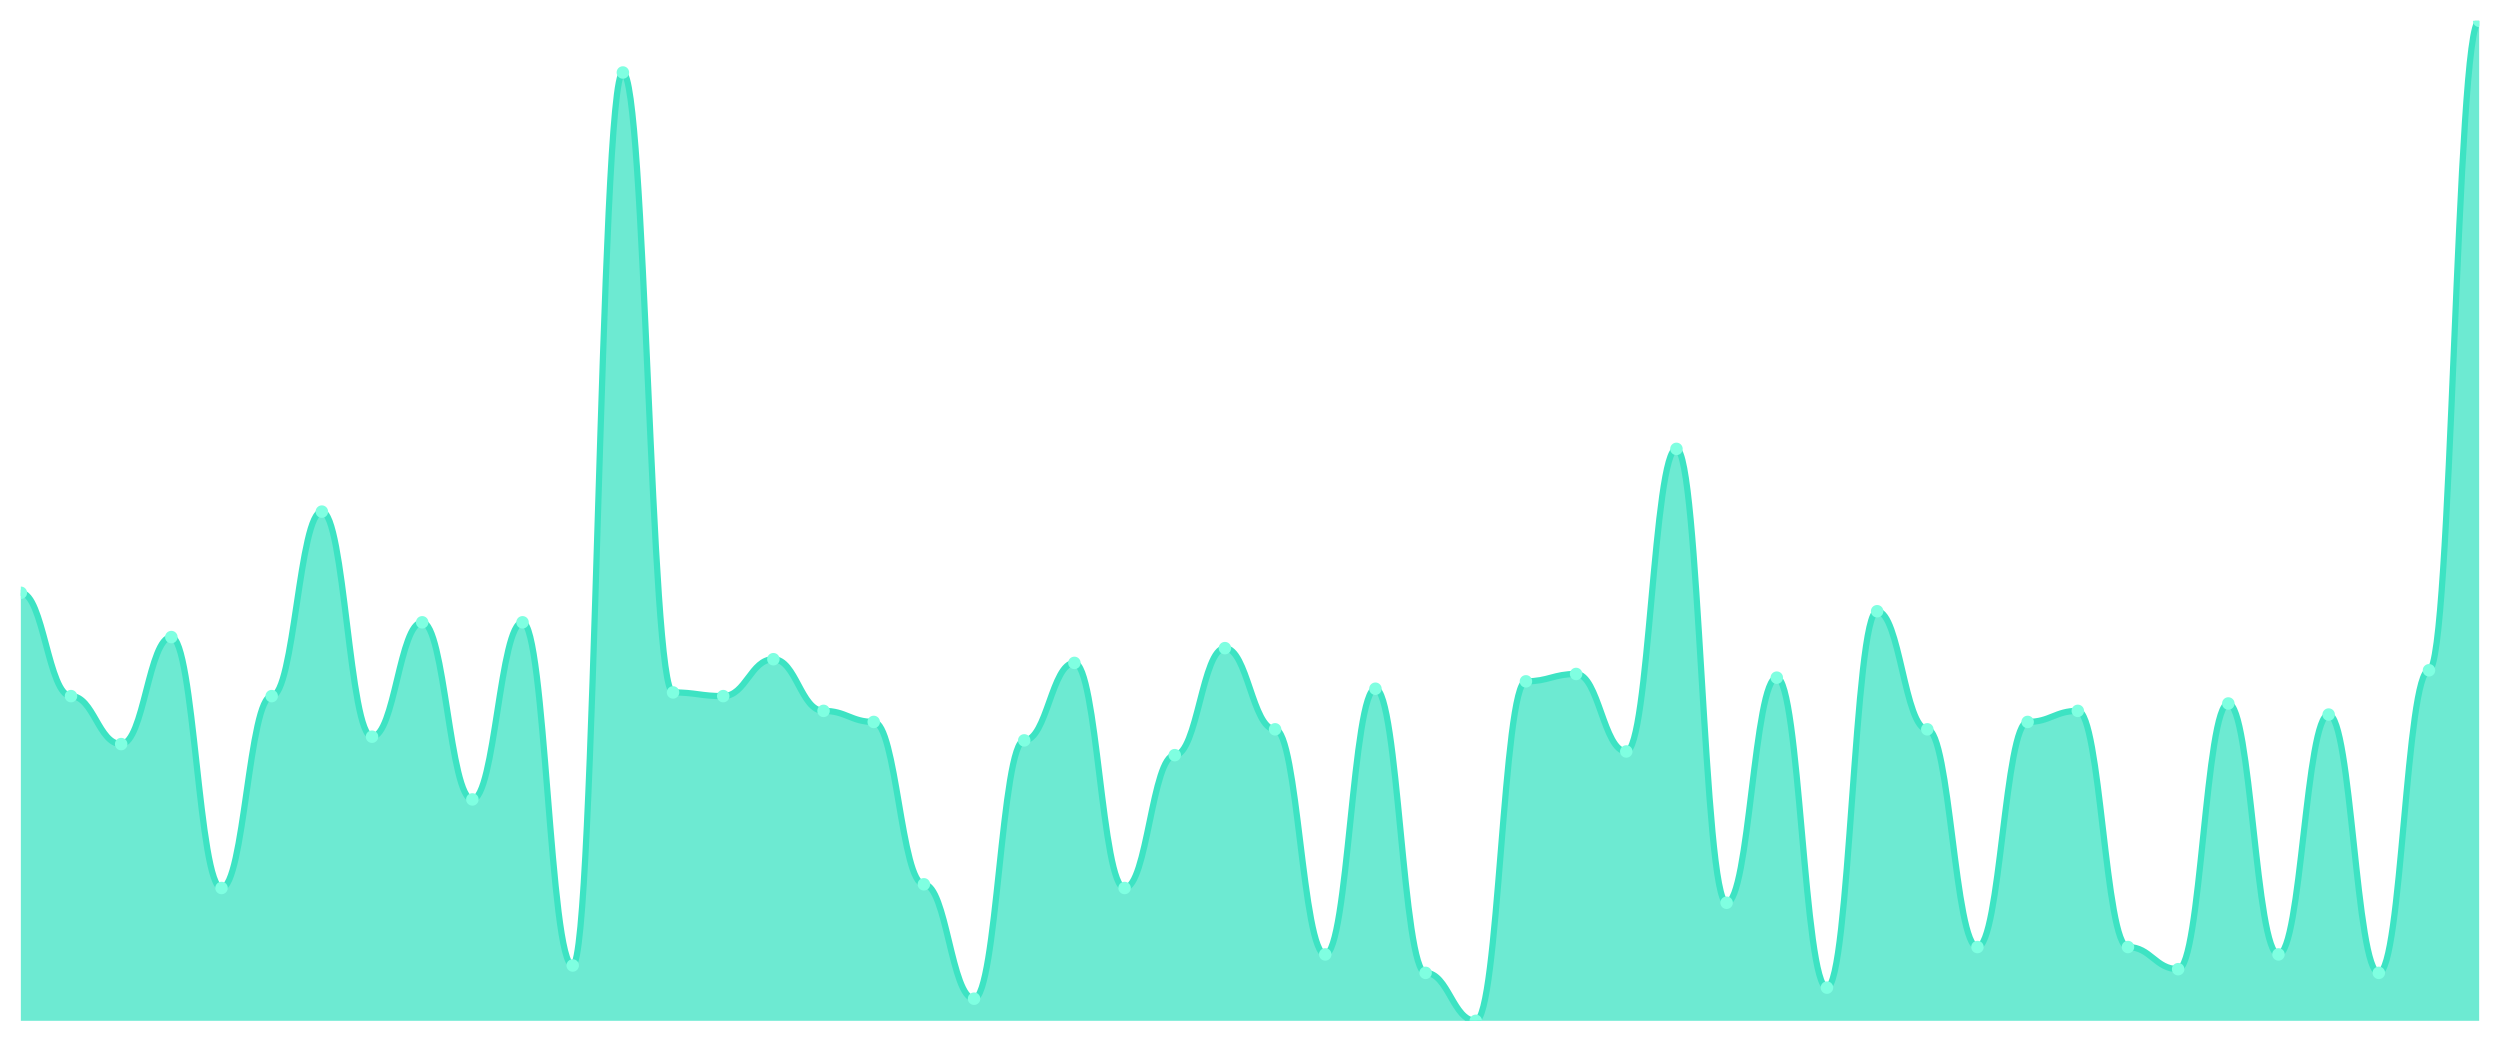
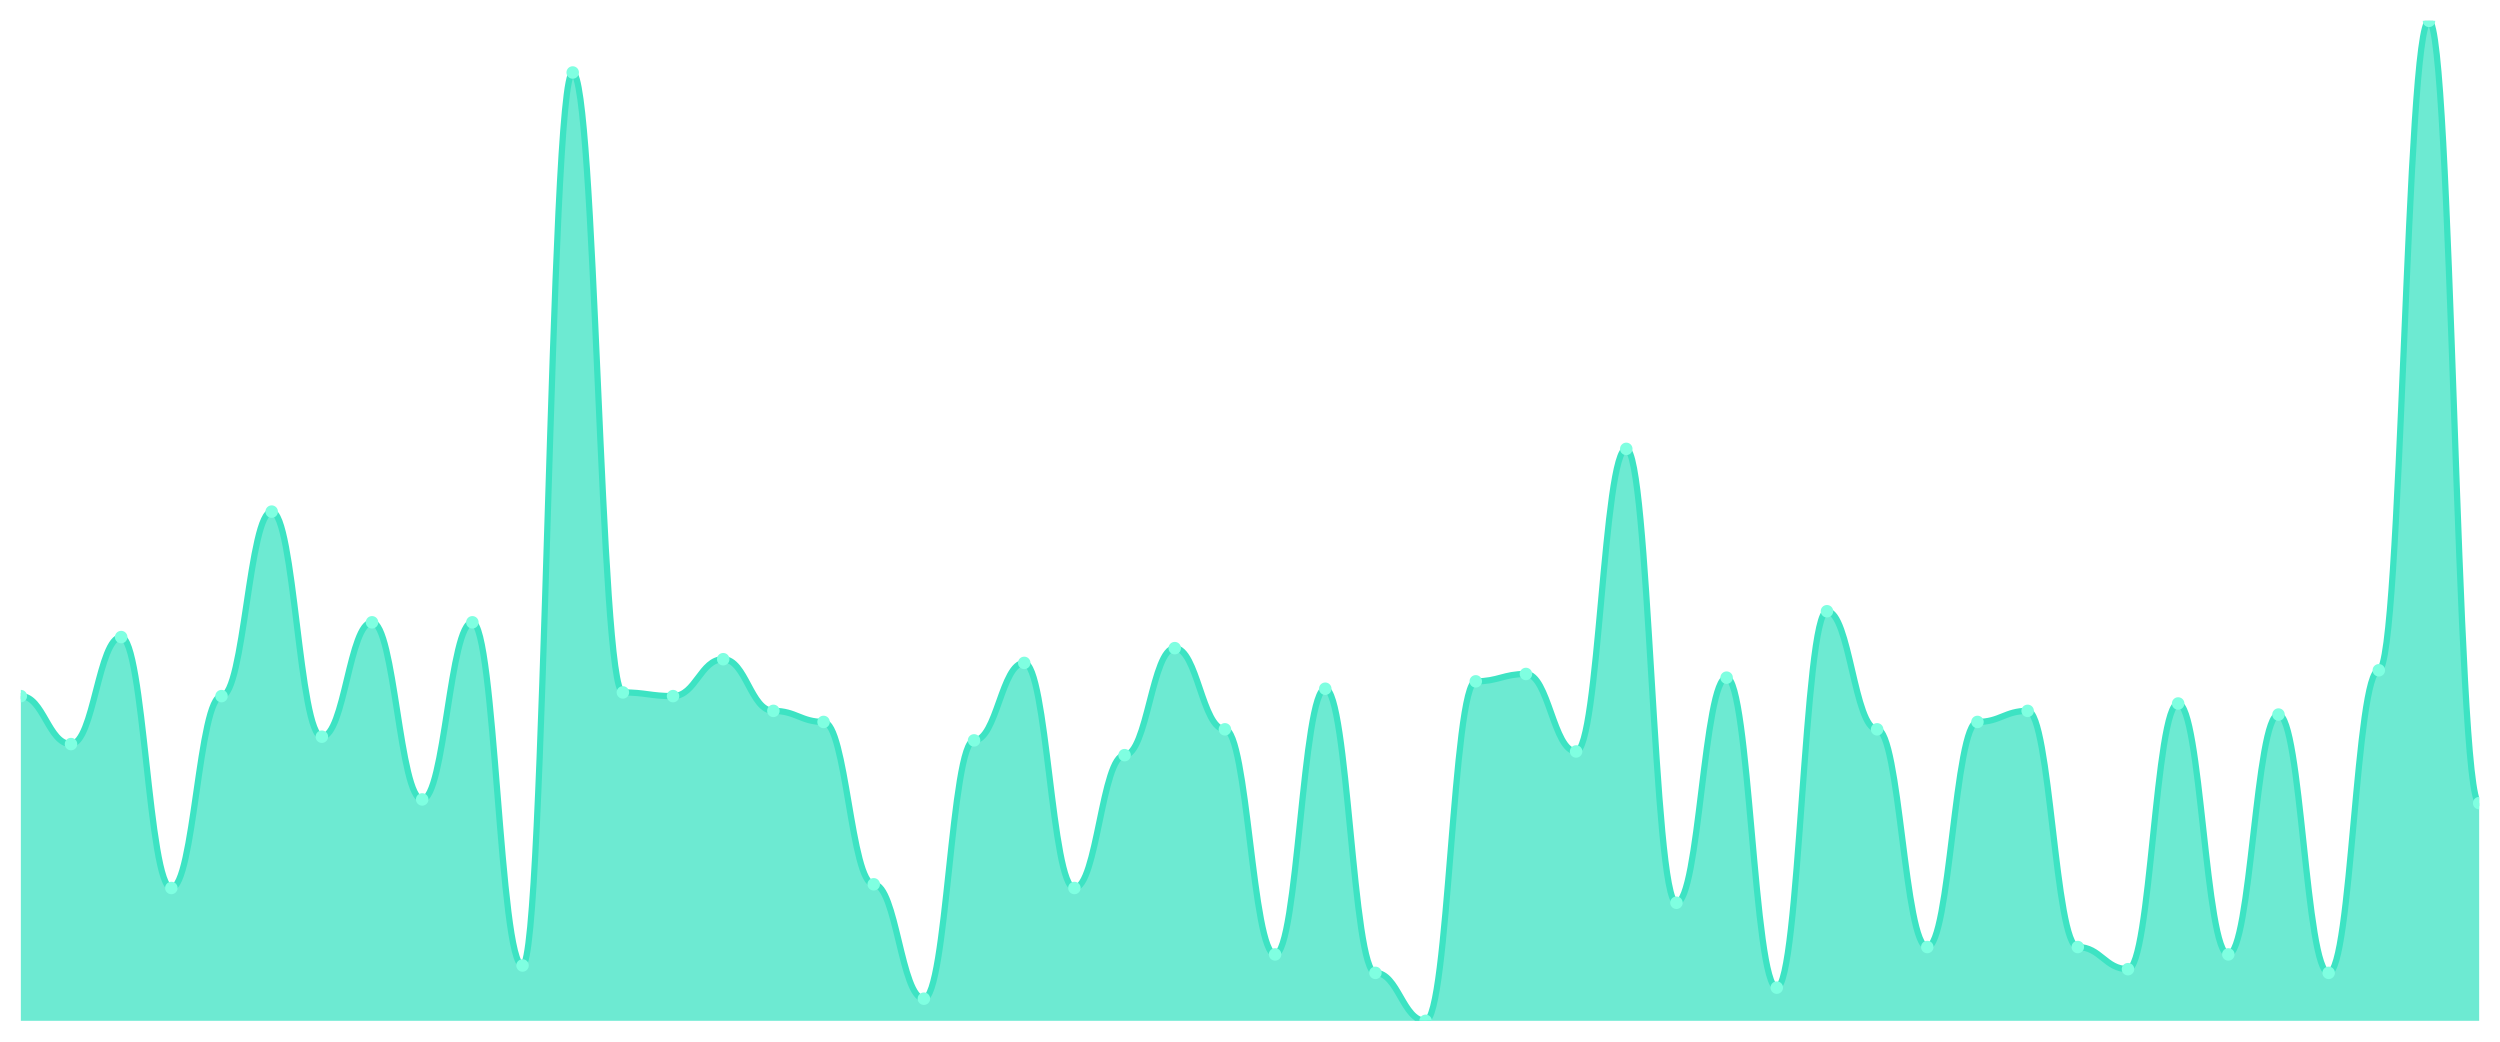
<svg xmlns="http://www.w3.org/2000/svg" viewBox="0 0 1200 500" width="1200" height="500">
  <defs>
    <clipPath id="c">
      <rect x="10" y="10" width="1180" height="480" />
    </clipPath>
  </defs>
  <rect width="1200" height="500" fill="none" />
  <g clip-path="url(#c)">
-     <path d="M 10,490 L 10,284.539 C 20.837,284.539 23.245,334.133 34.082,334.133 C 44.918,334.133 47.327,357.159 58.163,357.159 C 69,357.159 71.408,305.793 82.245,305.793 C 93.082,305.793 95.49,426.236 106.327,426.236 C 117.163,426.236 119.571,334.133 130.408,334.133 C 141.245,334.133 143.653,245.572 154.49,245.572 C 165.327,245.572 167.735,353.616 178.571,353.616 C 189.408,353.616 191.816,298.708 202.653,298.708 C 213.49,298.708 215.898,383.727 226.735,383.727 C 237.571,383.727 239.98,298.708 250.816,298.708 C 261.653,298.708 264.061,463.432 274.898,463.432 C 285.735,463.432 288.143,34.797 298.98,34.797 C 309.816,34.797 312.224,332.362 323.061,332.362 C 333.898,332.362 336.306,334.133 347.143,334.133 C 357.98,334.133 360.388,316.421 371.224,316.421 C 382.061,316.421 384.469,341.218 395.306,341.218 C 406.143,341.218 408.551,346.531 419.388,346.531 C 430.224,346.531 432.633,424.465 443.469,424.465 C 454.306,424.465 456.714,479.373 467.551,479.373 C 478.388,479.373 480.796,355.387 491.633,355.387 C 502.469,355.387 504.878,318.192 515.714,318.192 C 526.551,318.192 528.959,426.236 539.796,426.236 C 550.633,426.236 553.041,362.472 563.878,362.472 C 574.714,362.472 577.122,311.107 587.959,311.107 C 598.796,311.107 601.204,350.074 612.041,350.074 C 622.878,350.074 625.286,458.118 636.122,458.118 C 646.959,458.118 649.367,330.59 660.204,330.59 C 671.041,330.59 673.449,466.974 684.286,466.974 C 695.122,466.974 697.531,490 708.367,490 C 719.204,490 721.612,327.048 732.449,327.048 C 743.286,327.048 745.694,323.506 756.531,323.506 C 767.367,323.506 769.776,360.701 780.612,360.701 C 791.449,360.701 793.857,215.461 804.694,215.461 C 815.531,215.461 817.939,433.321 828.776,433.321 C 839.612,433.321 842.02,325.277 852.857,325.277 C 863.694,325.277 866.102,474.059 876.939,474.059 C 887.776,474.059 890.184,293.395 901.02,293.395 C 911.857,293.395 914.265,350.074 925.102,350.074 C 935.939,350.074 938.347,454.576 949.184,454.576 C 960.02,454.576 962.429,346.531 973.265,346.531 C 984.102,346.531 986.51,341.218 997.347,341.218 C 1008.184,341.218 1010.592,454.576 1021.429,454.576 C 1032.265,454.576 1034.673,465.203 1045.51,465.203 C 1056.347,465.203 1058.755,337.675 1069.592,337.675 C 1080.429,337.675 1082.837,458.118 1093.673,458.118 C 1104.51,458.118 1106.918,342.989 1117.755,342.989 C 1128.592,342.989 1131,466.974 1141.837,466.974 C 1152.673,466.974 1155.082,321.734 1165.918,321.734 C 1176.755,321.734 1179.163,10 1190,10 L 1190,490 Z" fill="rgba(61,227,195,0.75)" />
-     <path d="M 10,284.539 C 20.837,284.539 23.245,334.133 34.082,334.133 C 44.918,334.133 47.327,357.159 58.163,357.159 C 69,357.159 71.408,305.793 82.245,305.793 C 93.082,305.793 95.49,426.236 106.327,426.236 C 117.163,426.236 119.571,334.133 130.408,334.133 C 141.245,334.133 143.653,245.572 154.49,245.572 C 165.327,245.572 167.735,353.616 178.571,353.616 C 189.408,353.616 191.816,298.708 202.653,298.708 C 213.49,298.708 215.898,383.727 226.735,383.727 C 237.571,383.727 239.98,298.708 250.816,298.708 C 261.653,298.708 264.061,463.432 274.898,463.432 C 285.735,463.432 288.143,34.797 298.98,34.797 C 309.816,34.797 312.224,332.362 323.061,332.362 C 333.898,332.362 336.306,334.133 347.143,334.133 C 357.98,334.133 360.388,316.421 371.224,316.421 C 382.061,316.421 384.469,341.218 395.306,341.218 C 406.143,341.218 408.551,346.531 419.388,346.531 C 430.224,346.531 432.633,424.465 443.469,424.465 C 454.306,424.465 456.714,479.373 467.551,479.373 C 478.388,479.373 480.796,355.387 491.633,355.387 C 502.469,355.387 504.878,318.192 515.714,318.192 C 526.551,318.192 528.959,426.236 539.796,426.236 C 550.633,426.236 553.041,362.472 563.878,362.472 C 574.714,362.472 577.122,311.107 587.959,311.107 C 598.796,311.107 601.204,350.074 612.041,350.074 C 622.878,350.074 625.286,458.118 636.122,458.118 C 646.959,458.118 649.367,330.59 660.204,330.59 C 671.041,330.59 673.449,466.974 684.286,466.974 C 695.122,466.974 697.531,490 708.367,490 C 719.204,490 721.612,327.048 732.449,327.048 C 743.286,327.048 745.694,323.506 756.531,323.506 C 767.367,323.506 769.776,360.701 780.612,360.701 C 791.449,360.701 793.857,215.461 804.694,215.461 C 815.531,215.461 817.939,433.321 828.776,433.321 C 839.612,433.321 842.02,325.277 852.857,325.277 C 863.694,325.277 866.102,474.059 876.939,474.059 C 887.776,474.059 890.184,293.395 901.02,293.395 C 911.857,293.395 914.265,350.074 925.102,350.074 C 935.939,350.074 938.347,454.576 949.184,454.576 C 960.02,454.576 962.429,346.531 973.265,346.531 C 984.102,346.531 986.51,341.218 997.347,341.218 C 1008.184,341.218 1010.592,454.576 1021.429,454.576 C 1032.265,454.576 1034.673,465.203 1045.51,465.203 C 1056.347,465.203 1058.755,337.675 1069.592,337.675 C 1080.429,337.675 1082.837,458.118 1093.673,458.118 C 1104.51,458.118 1106.918,342.989 1117.755,342.989 C 1128.592,342.989 1131,466.974 1141.837,466.974 C 1152.673,466.974 1155.082,321.734 1165.918,321.734 C 1176.755,321.734 1179.163,10 1190,10" fill="none" stroke="#3de3c3" stroke-width="3" stroke-linecap="round" stroke-linejoin="round" />
-     <circle cx="10" cy="284.539" r="3" fill="#7fffe1" />
-     <circle cx="34.082" cy="334.133" r="3" fill="#7fffe1" />
-     <circle cx="58.163" cy="357.159" r="3" fill="#7fffe1" />
-     <circle cx="82.245" cy="305.793" r="3" fill="#7fffe1" />
-     <circle cx="106.327" cy="426.236" r="3" fill="#7fffe1" />
-     <circle cx="130.408" cy="334.133" r="3" fill="#7fffe1" />
-     <circle cx="154.49" cy="245.572" r="3" fill="#7fffe1" />
-     <circle cx="178.571" cy="353.616" r="3" fill="#7fffe1" />
-     <circle cx="202.653" cy="298.708" r="3" fill="#7fffe1" />
-     <circle cx="226.735" cy="383.727" r="3" fill="#7fffe1" />
-     <circle cx="250.816" cy="298.708" r="3" fill="#7fffe1" />
-     <circle cx="274.898" cy="463.432" r="3" fill="#7fffe1" />
-     <circle cx="298.98" cy="34.797" r="3" fill="#7fffe1" />
-     <circle cx="323.061" cy="332.362" r="3" fill="#7fffe1" />
-     <circle cx="347.143" cy="334.133" r="3" fill="#7fffe1" />
-     <circle cx="371.224" cy="316.421" r="3" fill="#7fffe1" />
-     <circle cx="395.306" cy="341.218" r="3" fill="#7fffe1" />
-     <circle cx="419.388" cy="346.531" r="3" fill="#7fffe1" />
-     <circle cx="443.469" cy="424.465" r="3" fill="#7fffe1" />
-     <circle cx="467.551" cy="479.373" r="3" fill="#7fffe1" />
-     <circle cx="491.633" cy="355.387" r="3" fill="#7fffe1" />
-     <circle cx="515.714" cy="318.192" r="3" fill="#7fffe1" />
-     <circle cx="539.796" cy="426.236" r="3" fill="#7fffe1" />
-     <circle cx="563.878" cy="362.472" r="3" fill="#7fffe1" />
-     <circle cx="587.959" cy="311.107" r="3" fill="#7fffe1" />
-     <circle cx="612.041" cy="350.074" r="3" fill="#7fffe1" />
-     <circle cx="636.122" cy="458.118" r="3" fill="#7fffe1" />
-     <circle cx="660.204" cy="330.59" r="3" fill="#7fffe1" />
-     <circle cx="684.286" cy="466.974" r="3" fill="#7fffe1" />
-     <circle cx="708.367" cy="490" r="3" fill="#7fffe1" />
-     <circle cx="732.449" cy="327.048" r="3" fill="#7fffe1" />
-     <circle cx="756.531" cy="323.506" r="3" fill="#7fffe1" />
-     <circle cx="780.612" cy="360.701" r="3" fill="#7fffe1" />
-     <circle cx="804.694" cy="215.461" r="3" fill="#7fffe1" />
-     <circle cx="828.776" cy="433.321" r="3" fill="#7fffe1" />
-     <circle cx="852.857" cy="325.277" r="3" fill="#7fffe1" />
-     <circle cx="876.939" cy="474.059" r="3" fill="#7fffe1" />
-     <circle cx="901.02" cy="293.395" r="3" fill="#7fffe1" />
-     <circle cx="925.102" cy="350.074" r="3" fill="#7fffe1" />
-     <circle cx="949.184" cy="454.576" r="3" fill="#7fffe1" />
-     <circle cx="973.265" cy="346.531" r="3" fill="#7fffe1" />
-     <circle cx="997.347" cy="341.218" r="3" fill="#7fffe1" />
-     <circle cx="1021.429" cy="454.576" r="3" fill="#7fffe1" />
-     <circle cx="1045.51" cy="465.203" r="3" fill="#7fffe1" />
-     <circle cx="1069.592" cy="337.675" r="3" fill="#7fffe1" />
-     <circle cx="1093.673" cy="458.118" r="3" fill="#7fffe1" />
-     <circle cx="1117.755" cy="342.989" r="3" fill="#7fffe1" />
-     <circle cx="1141.837" cy="466.974" r="3" fill="#7fffe1" />
-     <circle cx="1165.918" cy="321.734" r="3" fill="#7fffe1" />
-     <circle cx="1190" cy="10" r="3" fill="#7fffe1" />
+     <path d="M 10,490 L 10,334.133 C 20.837,334.133 23.245,357.159 34.082,357.159 C 44.918,357.159 47.327,305.793 58.163,305.793 C 69,305.793 71.408,426.236 82.245,426.236 C 93.082,426.236 95.49,334.133 106.327,334.133 C 117.163,334.133 119.571,245.572 130.408,245.572 C 141.245,245.572 143.653,353.616 154.49,353.616 C 165.327,353.616 167.735,298.708 178.571,298.708 C 189.408,298.708 191.816,383.727 202.653,383.727 C 213.49,383.727 215.898,298.708 226.735,298.708 C 237.571,298.708 239.98,463.432 250.816,463.432 C 261.653,463.432 264.061,34.797 274.898,34.797 C 285.735,34.797 288.143,332.362 298.98,332.362 C 309.816,332.362 312.224,334.133 323.061,334.133 C 333.898,334.133 336.306,316.421 347.143,316.421 C 357.98,316.421 360.388,341.218 371.224,341.218 C 382.061,341.218 384.469,346.531 395.306,346.531 C 406.143,346.531 408.551,424.465 419.388,424.465 C 430.224,424.465 432.633,479.373 443.469,479.373 C 454.306,479.373 456.714,355.387 467.551,355.387 C 478.388,355.387 480.796,318.192 491.633,318.192 C 502.469,318.192 504.878,426.236 515.714,426.236 C 526.551,426.236 528.959,362.472 539.796,362.472 C 550.633,362.472 553.041,311.107 563.878,311.107 C 574.714,311.107 577.122,350.074 587.959,350.074 C 598.796,350.074 601.204,458.118 612.041,458.118 C 622.878,458.118 625.286,330.59 636.122,330.59 C 646.959,330.59 649.367,466.974 660.204,466.974 C 671.041,466.974 673.449,490 684.286,490 C 695.122,490 697.531,327.048 708.367,327.048 C 719.204,327.048 721.612,323.506 732.449,323.506 C 743.286,323.506 745.694,360.701 756.531,360.701 C 767.367,360.701 769.776,215.461 780.612,215.461 C 791.449,215.461 793.857,433.321 804.694,433.321 C 815.531,433.321 817.939,325.277 828.776,325.277 C 839.612,325.277 842.02,474.059 852.857,474.059 C 863.694,474.059 866.102,293.395 876.939,293.395 C 887.776,293.395 890.184,350.074 901.02,350.074 C 911.857,350.074 914.265,454.576 925.102,454.576 C 935.939,454.576 938.347,346.531 949.184,346.531 C 960.02,346.531 962.429,341.218 973.265,341.218 C 984.102,341.218 986.51,454.576 997.347,454.576 C 1008.184,454.576 1010.592,465.203 1021.429,465.203 C 1032.265,465.203 1034.673,337.675 1045.51,337.675 C 1056.347,337.675 1058.755,458.118 1069.592,458.118 C 1080.429,458.118 1082.837,342.989 1093.673,342.989 C 1104.51,342.989 1106.918,466.974 1117.755,466.974 C 1128.592,466.974 1131,321.734 1141.837,321.734 C 1152.673,321.734 1155.082,10 1165.918,10 C 1176.755,10 1179.163,385.498 1190,385.498 L 1190,490 Z" fill="rgba(61,227,195,0.75)" />
+     <path d="M 10,334.133 C 20.837,334.133 23.245,357.159 34.082,357.159 C 44.918,357.159 47.327,305.793 58.163,305.793 C 69,305.793 71.408,426.236 82.245,426.236 C 93.082,426.236 95.49,334.133 106.327,334.133 C 117.163,334.133 119.571,245.572 130.408,245.572 C 141.245,245.572 143.653,353.616 154.49,353.616 C 165.327,353.616 167.735,298.708 178.571,298.708 C 189.408,298.708 191.816,383.727 202.653,383.727 C 213.49,383.727 215.898,298.708 226.735,298.708 C 237.571,298.708 239.98,463.432 250.816,463.432 C 261.653,463.432 264.061,34.797 274.898,34.797 C 285.735,34.797 288.143,332.362 298.98,332.362 C 309.816,332.362 312.224,334.133 323.061,334.133 C 333.898,334.133 336.306,316.421 347.143,316.421 C 357.98,316.421 360.388,341.218 371.224,341.218 C 382.061,341.218 384.469,346.531 395.306,346.531 C 406.143,346.531 408.551,424.465 419.388,424.465 C 430.224,424.465 432.633,479.373 443.469,479.373 C 454.306,479.373 456.714,355.387 467.551,355.387 C 478.388,355.387 480.796,318.192 491.633,318.192 C 502.469,318.192 504.878,426.236 515.714,426.236 C 526.551,426.236 528.959,362.472 539.796,362.472 C 550.633,362.472 553.041,311.107 563.878,311.107 C 574.714,311.107 577.122,350.074 587.959,350.074 C 598.796,350.074 601.204,458.118 612.041,458.118 C 622.878,458.118 625.286,330.59 636.122,330.59 C 646.959,330.59 649.367,466.974 660.204,466.974 C 671.041,466.974 673.449,490 684.286,490 C 695.122,490 697.531,327.048 708.367,327.048 C 719.204,327.048 721.612,323.506 732.449,323.506 C 743.286,323.506 745.694,360.701 756.531,360.701 C 767.367,360.701 769.776,215.461 780.612,215.461 C 791.449,215.461 793.857,433.321 804.694,433.321 C 815.531,433.321 817.939,325.277 828.776,325.277 C 839.612,325.277 842.02,474.059 852.857,474.059 C 863.694,474.059 866.102,293.395 876.939,293.395 C 887.776,293.395 890.184,350.074 901.02,350.074 C 911.857,350.074 914.265,454.576 925.102,454.576 C 935.939,454.576 938.347,346.531 949.184,346.531 C 960.02,346.531 962.429,341.218 973.265,341.218 C 984.102,341.218 986.51,454.576 997.347,454.576 C 1008.184,454.576 1010.592,465.203 1021.429,465.203 C 1032.265,465.203 1034.673,337.675 1045.51,337.675 C 1056.347,337.675 1058.755,458.118 1069.592,458.118 C 1080.429,458.118 1082.837,342.989 1093.673,342.989 C 1104.51,342.989 1106.918,466.974 1117.755,466.974 C 1128.592,466.974 1131,321.734 1141.837,321.734 C 1152.673,321.734 1155.082,10 1165.918,10 C 1176.755,10 1179.163,385.498 1190,385.498" fill="none" stroke="#3de3c3" stroke-width="3" stroke-linecap="round" stroke-linejoin="round" />
+     <circle cx="10" cy="334.133" r="3" fill="#7fffe1" />
+     <circle cx="34.082" cy="357.159" r="3" fill="#7fffe1" />
+     <circle cx="58.163" cy="305.793" r="3" fill="#7fffe1" />
+     <circle cx="82.245" cy="426.236" r="3" fill="#7fffe1" />
+     <circle cx="106.327" cy="334.133" r="3" fill="#7fffe1" />
+     <circle cx="130.408" cy="245.572" r="3" fill="#7fffe1" />
+     <circle cx="154.49" cy="353.616" r="3" fill="#7fffe1" />
+     <circle cx="178.571" cy="298.708" r="3" fill="#7fffe1" />
+     <circle cx="202.653" cy="383.727" r="3" fill="#7fffe1" />
+     <circle cx="226.735" cy="298.708" r="3" fill="#7fffe1" />
+     <circle cx="250.816" cy="463.432" r="3" fill="#7fffe1" />
+     <circle cx="274.898" cy="34.797" r="3" fill="#7fffe1" />
+     <circle cx="298.98" cy="332.362" r="3" fill="#7fffe1" />
+     <circle cx="323.061" cy="334.133" r="3" fill="#7fffe1" />
+     <circle cx="347.143" cy="316.421" r="3" fill="#7fffe1" />
+     <circle cx="371.224" cy="341.218" r="3" fill="#7fffe1" />
+     <circle cx="395.306" cy="346.531" r="3" fill="#7fffe1" />
+     <circle cx="419.388" cy="424.465" r="3" fill="#7fffe1" />
+     <circle cx="443.469" cy="479.373" r="3" fill="#7fffe1" />
+     <circle cx="467.551" cy="355.387" r="3" fill="#7fffe1" />
+     <circle cx="491.633" cy="318.192" r="3" fill="#7fffe1" />
+     <circle cx="515.714" cy="426.236" r="3" fill="#7fffe1" />
+     <circle cx="539.796" cy="362.472" r="3" fill="#7fffe1" />
+     <circle cx="563.878" cy="311.107" r="3" fill="#7fffe1" />
+     <circle cx="587.959" cy="350.074" r="3" fill="#7fffe1" />
+     <circle cx="612.041" cy="458.118" r="3" fill="#7fffe1" />
+     <circle cx="636.122" cy="330.59" r="3" fill="#7fffe1" />
+     <circle cx="660.204" cy="466.974" r="3" fill="#7fffe1" />
+     <circle cx="684.286" cy="490" r="3" fill="#7fffe1" />
+     <circle cx="708.367" cy="327.048" r="3" fill="#7fffe1" />
+     <circle cx="732.449" cy="323.506" r="3" fill="#7fffe1" />
+     <circle cx="756.531" cy="360.701" r="3" fill="#7fffe1" />
+     <circle cx="780.612" cy="215.461" r="3" fill="#7fffe1" />
+     <circle cx="804.694" cy="433.321" r="3" fill="#7fffe1" />
+     <circle cx="828.776" cy="325.277" r="3" fill="#7fffe1" />
+     <circle cx="852.857" cy="474.059" r="3" fill="#7fffe1" />
+     <circle cx="876.939" cy="293.395" r="3" fill="#7fffe1" />
+     <circle cx="901.02" cy="350.074" r="3" fill="#7fffe1" />
+     <circle cx="925.102" cy="454.576" r="3" fill="#7fffe1" />
+     <circle cx="949.184" cy="346.531" r="3" fill="#7fffe1" />
+     <circle cx="973.265" cy="341.218" r="3" fill="#7fffe1" />
+     <circle cx="997.347" cy="454.576" r="3" fill="#7fffe1" />
+     <circle cx="1021.429" cy="465.203" r="3" fill="#7fffe1" />
+     <circle cx="1045.51" cy="337.675" r="3" fill="#7fffe1" />
+     <circle cx="1069.592" cy="458.118" r="3" fill="#7fffe1" />
+     <circle cx="1093.673" cy="342.989" r="3" fill="#7fffe1" />
+     <circle cx="1117.755" cy="466.974" r="3" fill="#7fffe1" />
+     <circle cx="1141.837" cy="321.734" r="3" fill="#7fffe1" />
+     <circle cx="1165.918" cy="10" r="3" fill="#7fffe1" />
+     <circle cx="1190" cy="385.498" r="3" fill="#7fffe1" />
  </g>
</svg>
